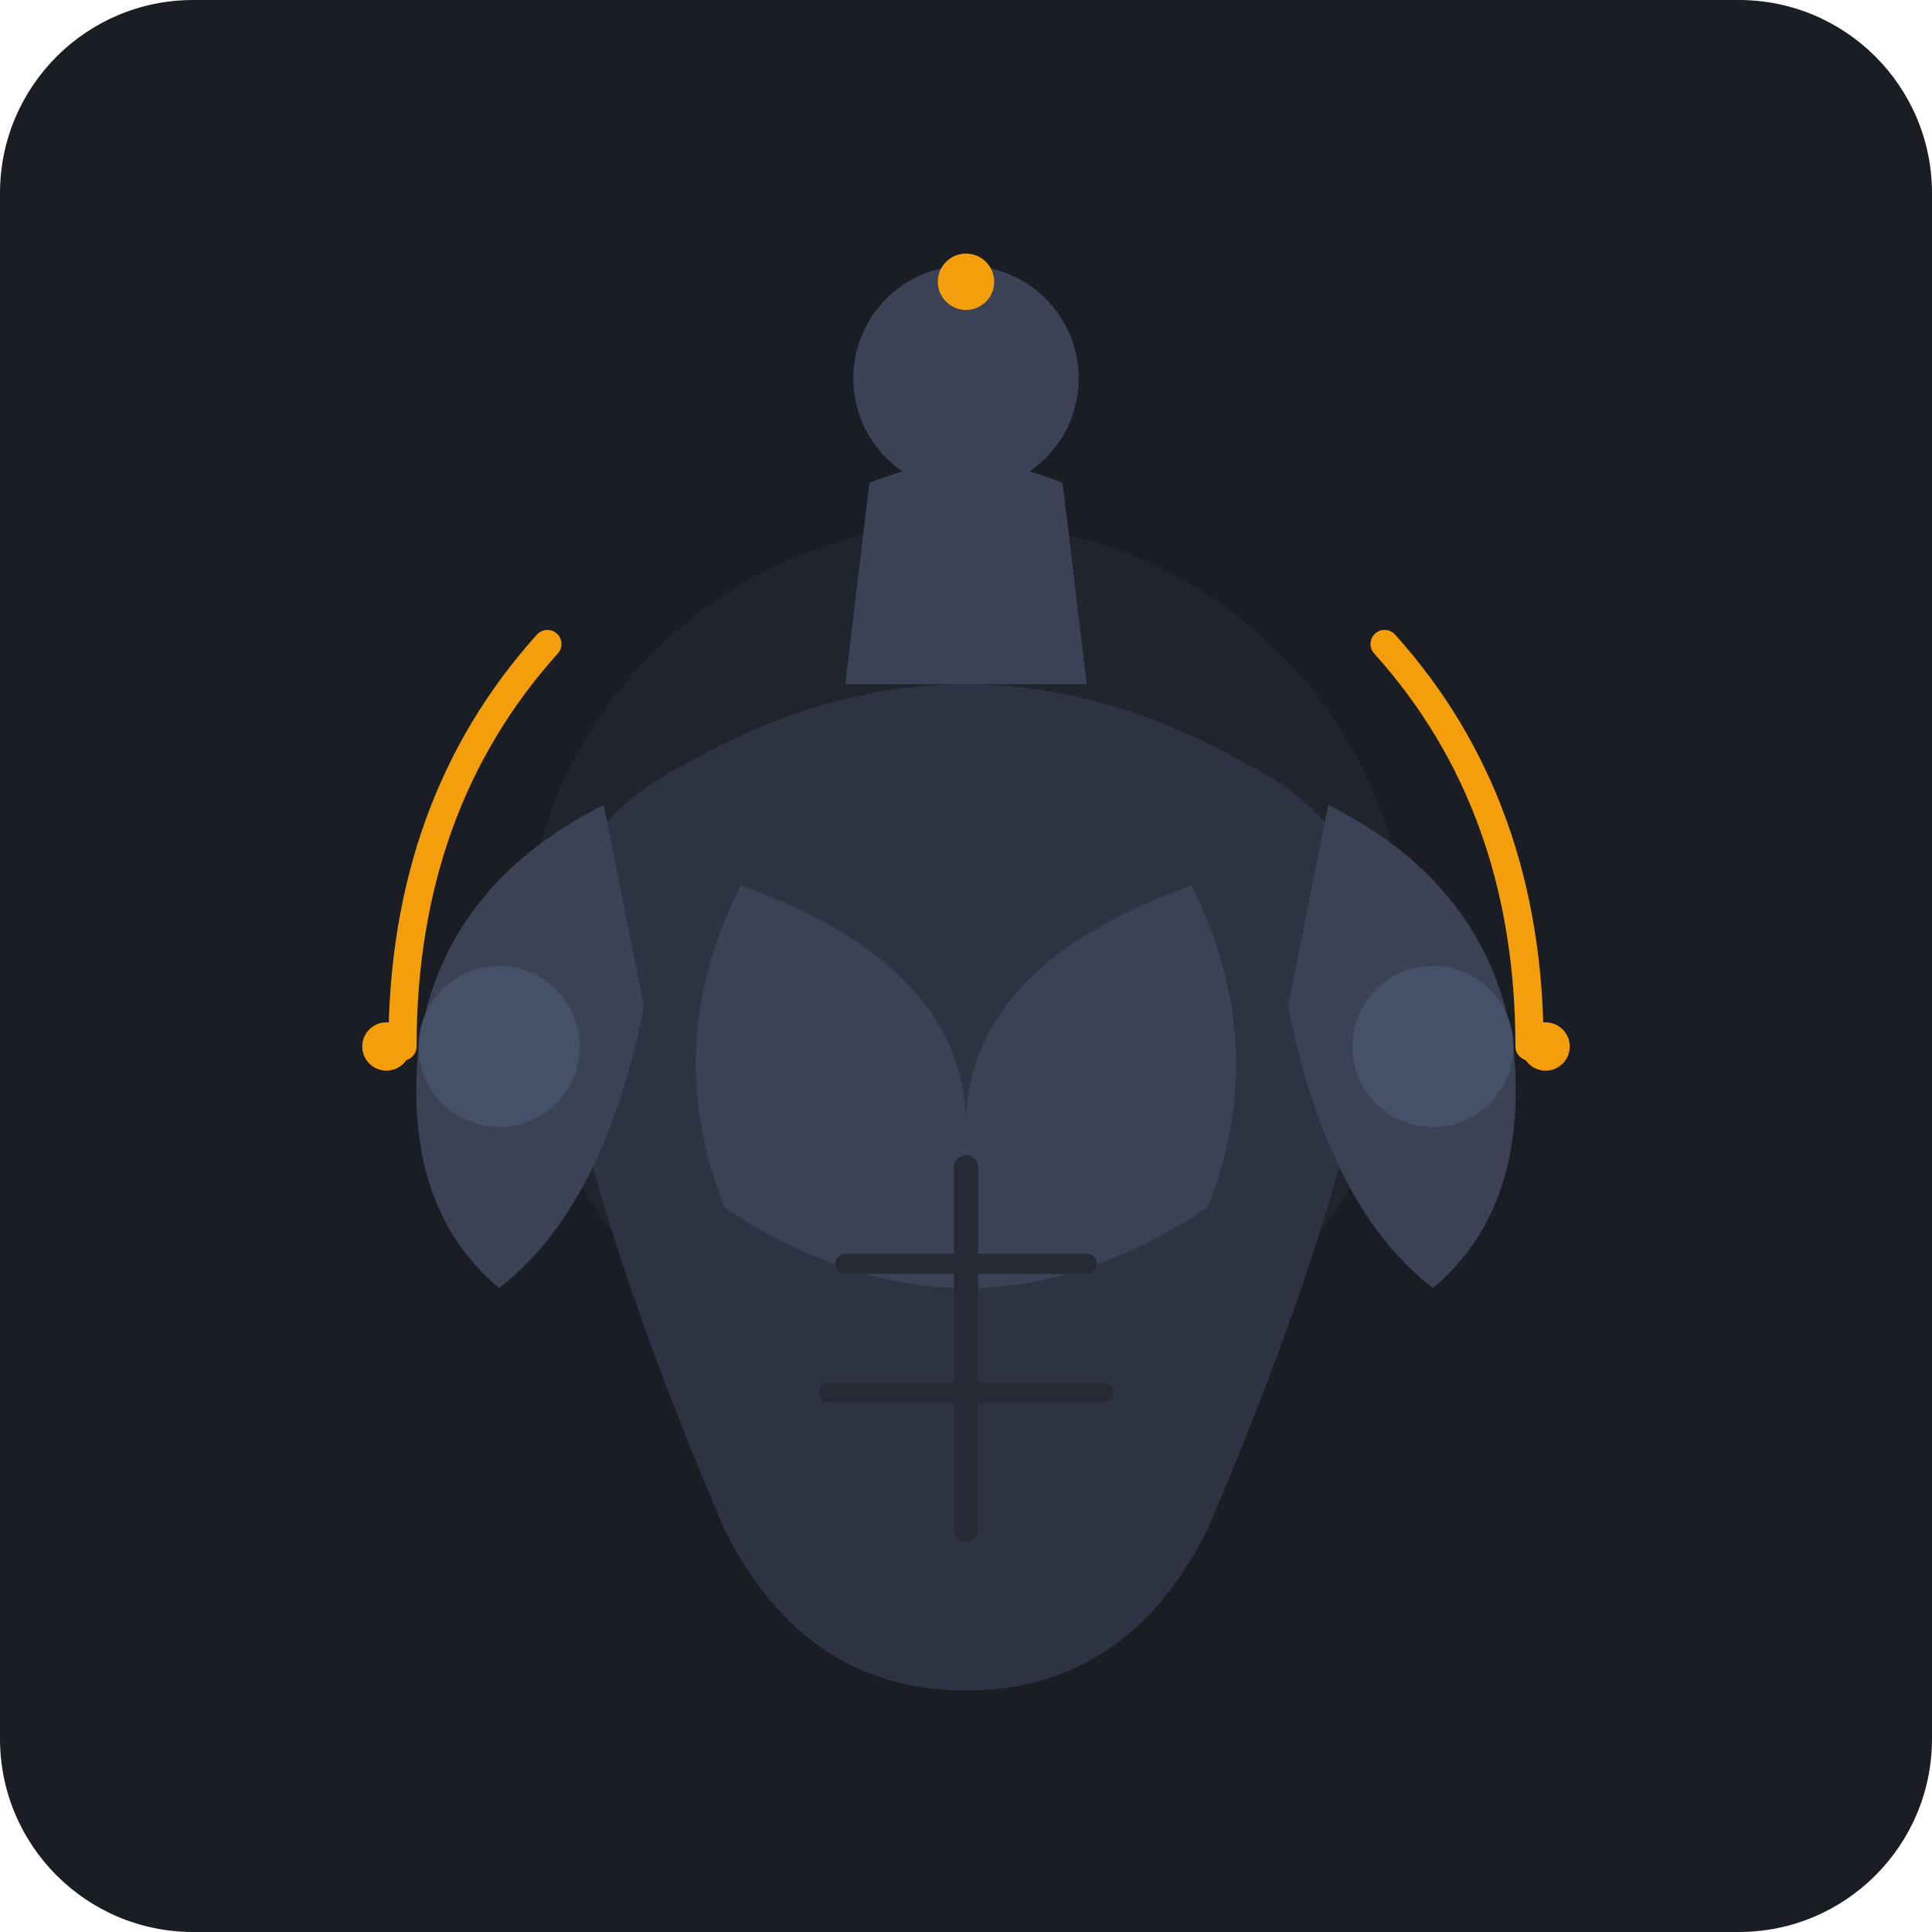
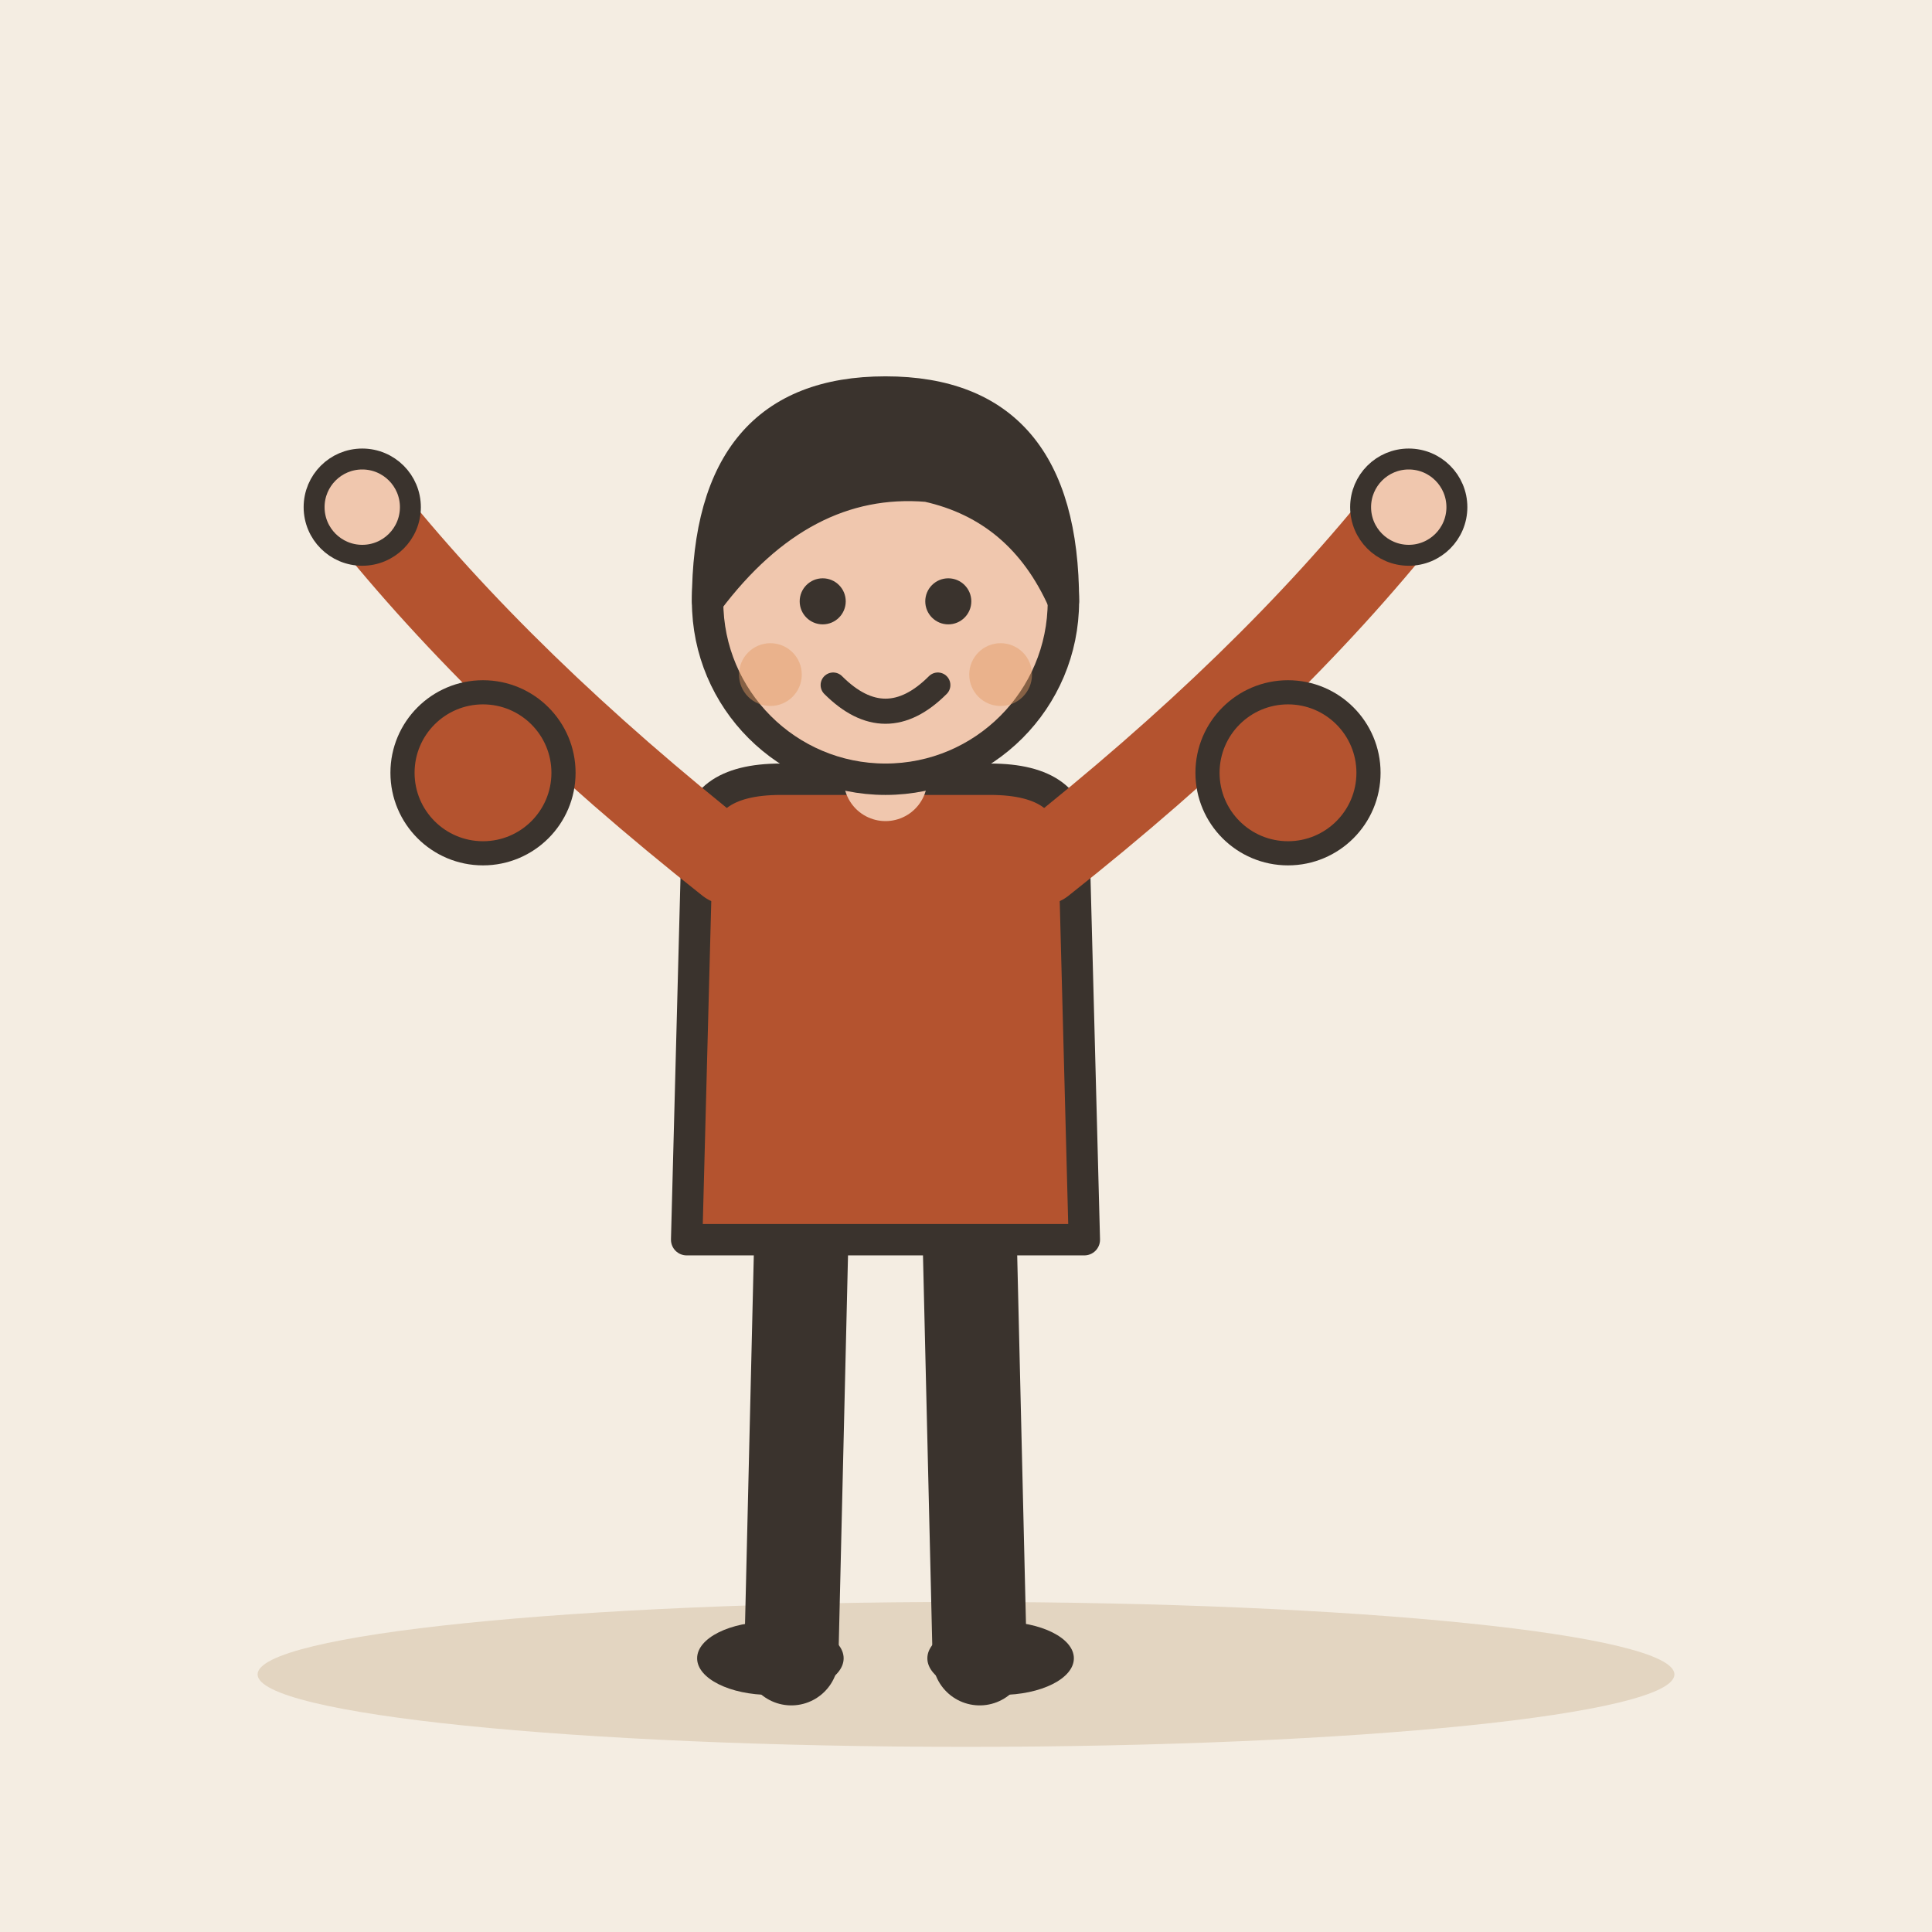
- <svg xmlns="http://www.w3.org/2000/svg" width="240" height="240" viewBox="0 0 240 240">
-   <rect width="240" height="240" rx="24" fill="#1A1D24" />
-   <g transform="translate(0, 5)">
-     <circle cx="120" cy="115" r="55" fill="#252A34" opacity="0.6" />
-     <path d="M 85,90               Q 120,70 155,90               Q 175,100 170,125               Q 165,150 150,185               Q 140,205 120,205               Q 100,205 90,185               Q 75,150 70,125               Q 65,100 85,90 Z" fill="#2D3343" />
-     <path d="M 92,105               Q 120,115 120,135               Q 120,115 148,105               Q 158,125 150,145               Q 120,165 90,145               Q 82,125 92,105 Z" fill="#3B4256" />
-     <line x1="120" y1="140" x2="120" y2="185" stroke="#252A34" stroke-width="3" stroke-linecap="round" />
-     <line x1="105" y1="152" x2="135" y2="152" stroke="#252A34" stroke-width="2.5" stroke-linecap="round" />
-     <line x1="103" y1="168" x2="137" y2="168" stroke="#252A34" stroke-width="2.5" stroke-linecap="round" />
-     <path d="M 75,95               Q 55,105 52,125               Q 50,145 62,155               Q 75,145 80,120 Z" fill="#3B4256" />
-     <circle cx="62" cy="125" r="10" fill="#475069" />
-     <path d="M 165,95               Q 185,105 188,125               Q 190,145 178,155               Q 165,145 160,120 Z" fill="#3B4256" />
-     <circle cx="178" cy="125" r="10" fill="#475069" />
-     <path d="M 105,80 L 108,55 Q 120,50 132,55 L 135,80 Z" fill="#3B4256" />
-     <circle cx="120" cy="42" r="14" fill="#3B4256" />
-     <path d="M 68,75 Q 50,95 50,125" fill="none" stroke="#F59E0B" stroke-width="3.5" stroke-linecap="round" />
-     <path d="M 172,75 Q 190,95 190,125" fill="none" stroke="#F59E0B" stroke-width="3.5" stroke-linecap="round" />
-     <circle cx="48" cy="125" r="3" fill="#F59E0B" />
-     <circle cx="192" cy="125" r="3" fill="#F59E0B" />
-     <circle cx="120" cy="30" r="3.5" fill="#F59E0B" />
+ <svg xmlns="http://www.w3.org/2000/svg" viewBox="0 0 240 240" data-style="editorial">
+   <rect width="240" height="240" fill="#F4EDE2" />
+   <ellipse cx="120" cy="208" rx="88" ry="9" fill="#E3D5C1" />
+   <g transform="translate(110 206) scale(1.3 1.3)">
+     <path d="M-8 -42L-9 0" stroke="#3A332D" stroke-width="9" stroke-linecap="round" fill="none" />
+     <path d="M8 -42L9 0" stroke="#3A332D" stroke-width="9" stroke-linecap="round" fill="none" />
+     <ellipse cx="-11" cy="0" rx="7" ry="3.5" fill="#3A332D" />
+     <ellipse cx="11" cy="0" rx="7" ry="3.5" fill="#3A332D" />
+     <path d="M-18 -78Q-18 -84 -10 -84L10 -84Q18 -84 18 -78L19 -40L-19 -40Z" fill="#B4532F" stroke="#3A332D" stroke-width="3" stroke-linecap="round" stroke-linejoin="round" />
+     <path d="M-15 -76Q-36.5 -93 -50 -110" fill="none" stroke="#B4532F" stroke-width="8" stroke-linecap="round" stroke-linejoin="round" />
+     <circle cx="-50" cy="-110" r="4.6" fill="#F0C7AE" stroke="#3A332D" stroke-linecap="round" stroke-linejoin="round" stroke-width="2" />
+     <path d="M15 -76Q36.5 -93 50 -110" fill="none" stroke="#B4532F" stroke-width="8" stroke-linecap="round" stroke-linejoin="round" />
+     <circle cx="50" cy="-110" r="4.6" fill="#F0C7AE" stroke="#3A332D" stroke-linecap="round" stroke-linejoin="round" stroke-width="2" />
+     <path d="M0 -84L0 -88" stroke="#F0C7AE" stroke-width="8" stroke-linecap="round" fill="none" />
+     <circle cx="0" cy="-101" r="17" fill="#F0C7AE" stroke="#3A332D" stroke-width="3" stroke-linecap="round" stroke-linejoin="round" />
+     <path d="M-17 -101Q-17 -121 0 -121Q17 -121 17 -101Q13 -110 4 -112Q-8 -113 -17 -101Z" fill="#3A332D" stroke="#3A332D" stroke-width="3" stroke-linecap="round" stroke-linejoin="round" />
+     <circle cx="-6" cy="-101" r="2.2" fill="#3A332D" />
+     <circle cx="6" cy="-101" r="2.2" fill="#3A332D" />
+     <path d="M-5 -93Q0 -88 5 -93" fill="none" stroke="#3A332D" stroke-width="2.4" stroke-linecap="round" stroke-linejoin="round" />
+     <circle cx="-11" cy="-94" r="3" fill="#E39A62" opacity="0.45" />
+     <circle cx="11" cy="-94" r="3" fill="#E39A62" opacity="0.45" />
  </g>
+   <circle cx="60" cy="96" r="10" fill="#B4532F" stroke="#3A332D" stroke-width="3" stroke-linecap="round" stroke-linejoin="round" />
+   <circle cx="160" cy="96" r="10" fill="#B4532F" stroke="#3A332D" stroke-width="3" stroke-linecap="round" stroke-linejoin="round" />
</svg>
